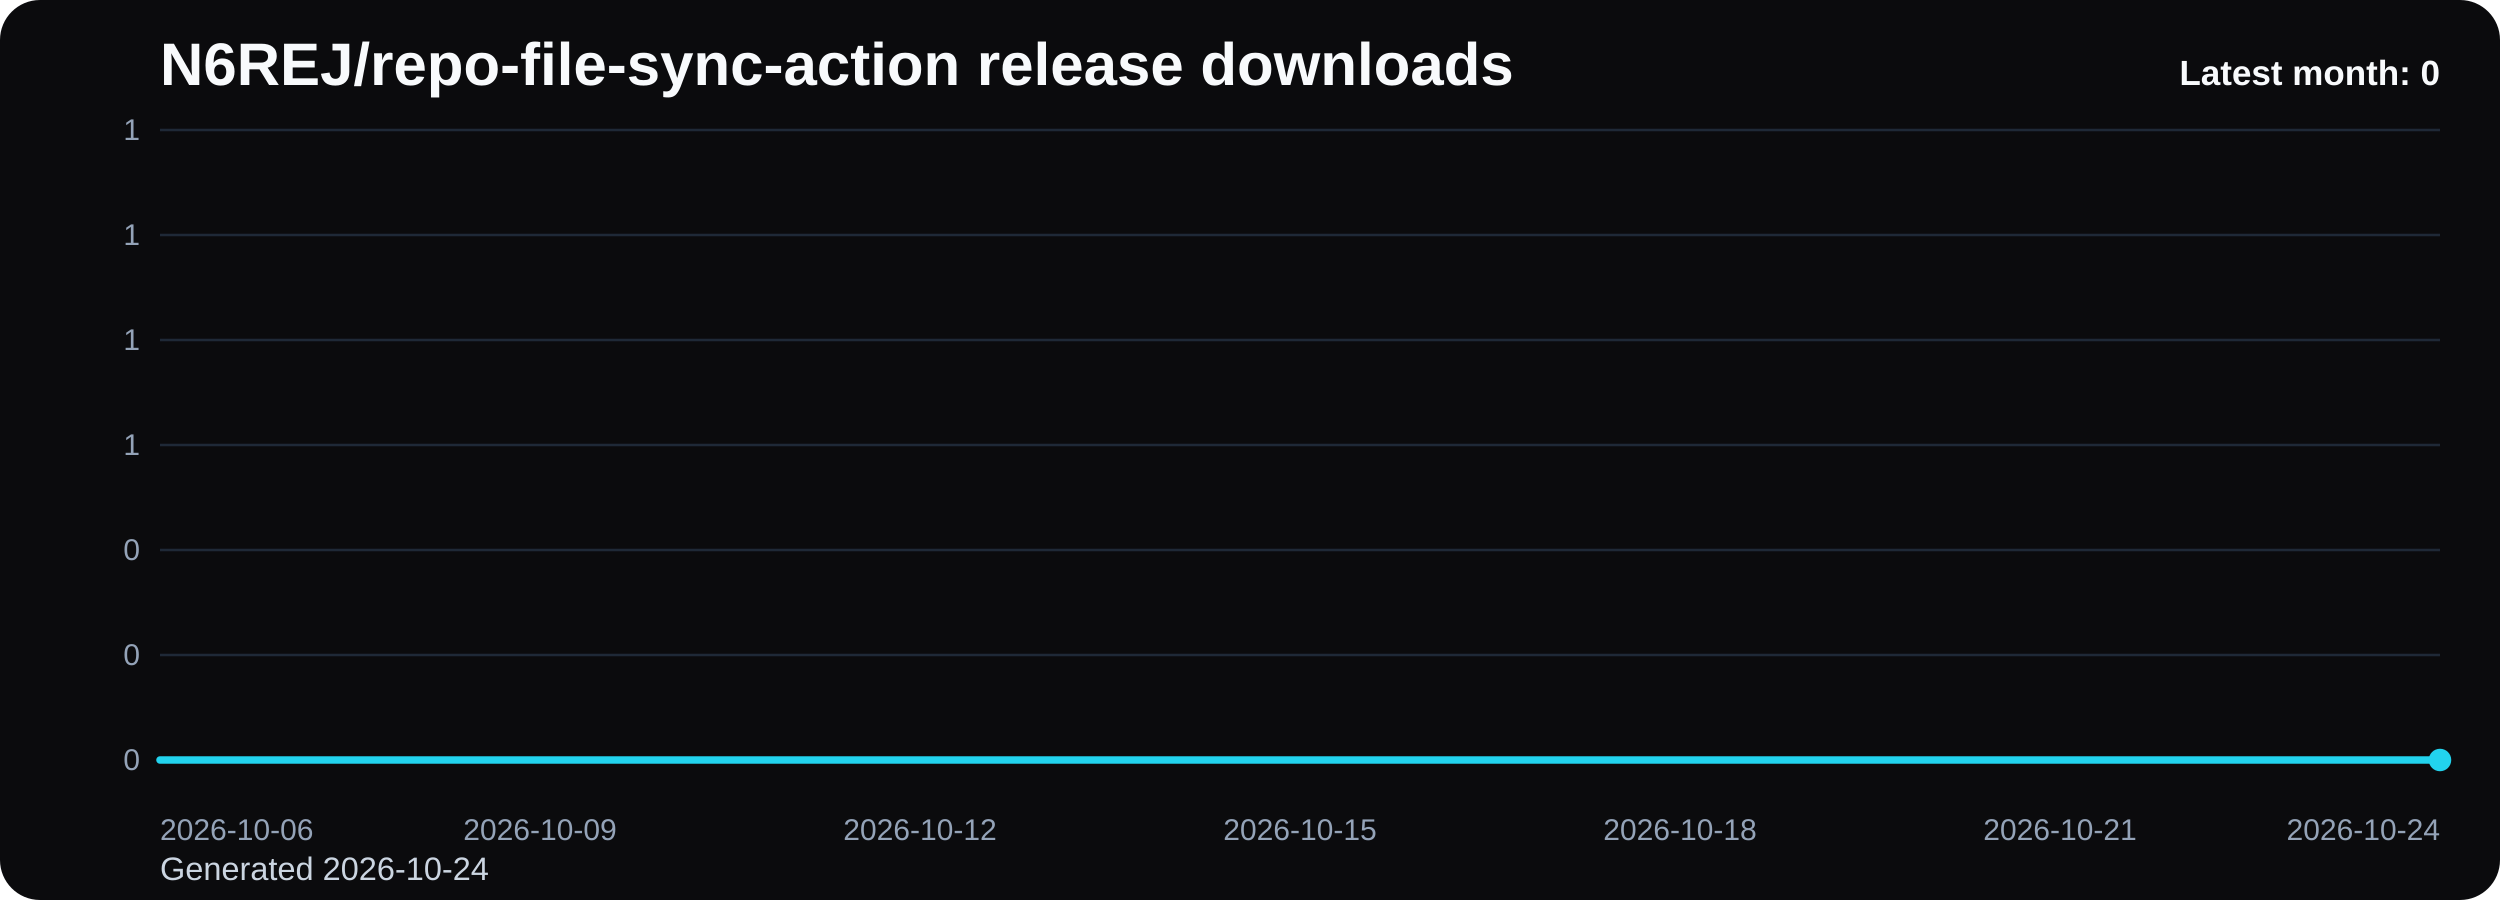
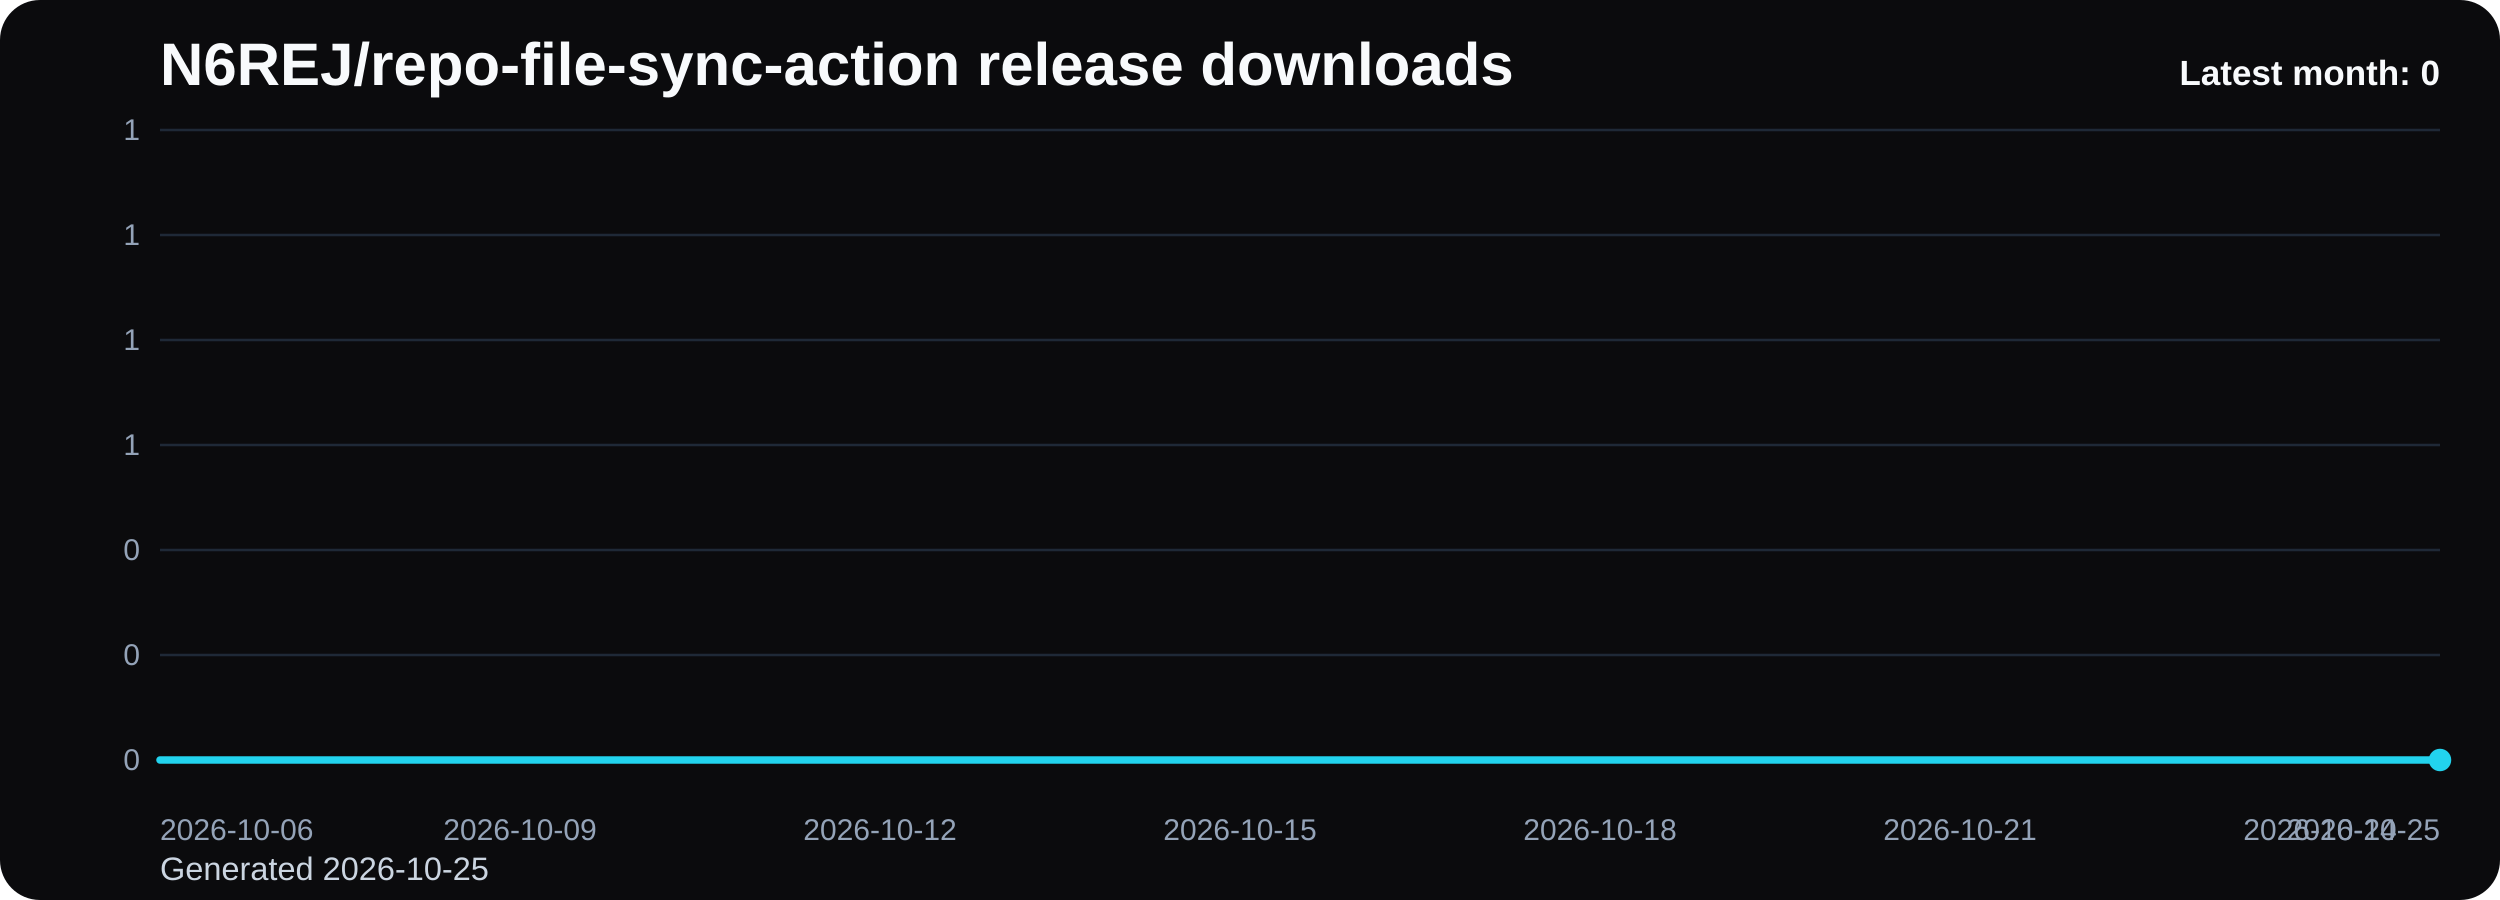
<svg xmlns="http://www.w3.org/2000/svg" viewBox="0 0 1000 360" role="img" aria-label="N6REJ/repo-file-sync-action release downloads chart">
  <defs>
    <linearGradient id="fill-monthly-black" x1="0" y1="0" x2="0" y2="1">
      <stop offset="0%" stop-color="#22d3ee" stop-opacity="0.32" />
      <stop offset="100%" stop-color="#22d3ee" stop-opacity="0.05" />
    </linearGradient>
    <style>
      .bg { fill: #0b0b0d; }
      .title { font: 700 24px Arial, sans-serif; fill: #f8fafc; }
      .sub { font: 400 13px Arial, sans-serif; fill: #cbd5e1; }
      .grid { stroke: #1f2937; stroke-width: 1; }
      .axis { font: 400 12px Arial, sans-serif; fill: #94a3b8; }
      .line { fill: none; stroke: #22d3ee; stroke-width: 3; stroke-linecap: round; stroke-linejoin: round; }
      .dot { fill: #22d3ee; }
      .value { font: 600 11px Arial, sans-serif; fill: #cbd5e1; }
      .latest { font: 700 14px Arial, sans-serif; fill: #f8fafc; }
    </style>
  </defs>
  <rect class="bg" x="0" y="0" width="1000" height="360" rx="16" />
  <text class="title" x="64" y="34">N6REJ/repo-file-sync-action release downloads</text>
-   <text class="sub" x="64" y="352">Generated 2026-10-24</text>
+   <text class="sub" x="64" y="352">Generated 2026-10-25</text>
  <line x1="64" y1="52.00" x2="976" y2="52.00" class="grid" />
  <text x="56" y="56.00" text-anchor="end" class="axis">1</text>
  <line x1="64" y1="94.00" x2="976" y2="94.00" class="grid" />
  <text x="56" y="98.00" text-anchor="end" class="axis">1</text>
  <line x1="64" y1="136.00" x2="976" y2="136.00" class="grid" />
  <text x="56" y="140.00" text-anchor="end" class="axis">1</text>
  <line x1="64" y1="178.00" x2="976" y2="178.00" class="grid" />
  <text x="56" y="182.00" text-anchor="end" class="axis">1</text>
  <line x1="64" y1="220.00" x2="976" y2="220.00" class="grid" />
  <text x="56" y="224.00" text-anchor="end" class="axis">0</text>
  <line x1="64" y1="262.00" x2="976" y2="262.00" class="grid" />
  <text x="56" y="266.00" text-anchor="end" class="axis">0</text>
  <line x1="64" y1="304.00" x2="976" y2="304.00" class="grid" />
  <text x="56" y="308.00" text-anchor="end" class="axis">0</text>
-   <path d="M 64.00 304 L 64.00 304.00 L 114.67 304.00 L 165.33 304.00 L 216.00 304.00 L 266.67 304.00 L 317.33 304.00 L 368.00 304.00 L 418.67 304.00 L 469.33 304.00 L 520.00 304.00 L 570.67 304.00 L 621.33 304.00 L 672.00 304.00 L 722.67 304.00 L 773.33 304.00 L 824.00 304.00 L 874.67 304.00 L 925.33 304.00 L 976.00 304.00 L 976.00 304 Z" fill="url(#fill-monthly-black)" />
-   <polyline class="line" points="64.00,304.00 114.67,304.00 165.33,304.00 216.00,304.00 266.67,304.00 317.33,304.00 368.00,304.00 418.67,304.00 469.33,304.00 520.00,304.00 570.67,304.00 621.33,304.00 672.00,304.00 722.67,304.00 773.33,304.00 824.00,304.00 874.67,304.00 925.33,304.00 976.00,304.00" />
+   <path d="M 64.00 304 L 64.00 304.00 L 112.00 304.00 L 160.00 304.00 L 208.00 304.00 L 256.00 304.00 L 304.00 304.00 L 352.00 304.00 L 400.00 304.00 L 448.00 304.00 L 496.00 304.00 L 544.00 304.00 L 592.00 304.00 L 640.00 304.00 L 688.00 304.00 L 736.00 304.00 L 784.00 304.00 L 832.00 304.00 L 880.00 304.00 L 928.00 304.00 L 976.00 304.00 L 976.00 304 Z" fill="url(#fill-monthly-black)" />
+   <polyline class="line" points="64.00,304.00 112.00,304.00 160.00,304.00 208.00,304.00 256.00,304.00 304.00,304.00 352.00,304.00 400.00,304.00 448.00,304.00 496.00,304.00 544.00,304.00 592.00,304.00 640.00,304.00 688.00,304.00 736.00,304.00 784.00,304.00 832.00,304.00 880.00,304.00 928.00,304.00 976.00,304.00" />
  <circle class="dot" cx="976.00" cy="304.00" r="4.5" />
  <text class="axis" x="64.00" y="336" text-anchor="start">2026-10-06</text>
-   <text class="axis" x="216.00" y="336" text-anchor="middle">2026-10-09</text>
-   <text class="axis" x="368.00" y="336" text-anchor="middle">2026-10-12</text>
-   <text class="axis" x="520.00" y="336" text-anchor="middle">2026-10-15</text>
-   <text class="axis" x="672.00" y="336" text-anchor="middle">2026-10-18</text>
-   <text class="axis" x="824.00" y="336" text-anchor="middle">2026-10-21</text>
-   <text class="axis" x="976.00" y="336" text-anchor="end">2026-10-24</text>
+   <text class="axis" x="208.00" y="336" text-anchor="middle">2026-10-09</text>
+   <text class="axis" x="352.00" y="336" text-anchor="middle">2026-10-12</text>
+   <text class="axis" x="496.00" y="336" text-anchor="middle">2026-10-15</text>
+   <text class="axis" x="640.00" y="336" text-anchor="middle">2026-10-18</text>
+   <text class="axis" x="784.00" y="336" text-anchor="middle">2026-10-21</text>
+   <text class="axis" x="928.00" y="336" text-anchor="middle">2026-10-24</text>
+   <text class="axis" x="976.00" y="336" text-anchor="end">2026-10-25</text>
  <text class="latest" x="976" y="34" text-anchor="end">Latest month: 0</text>
</svg>
